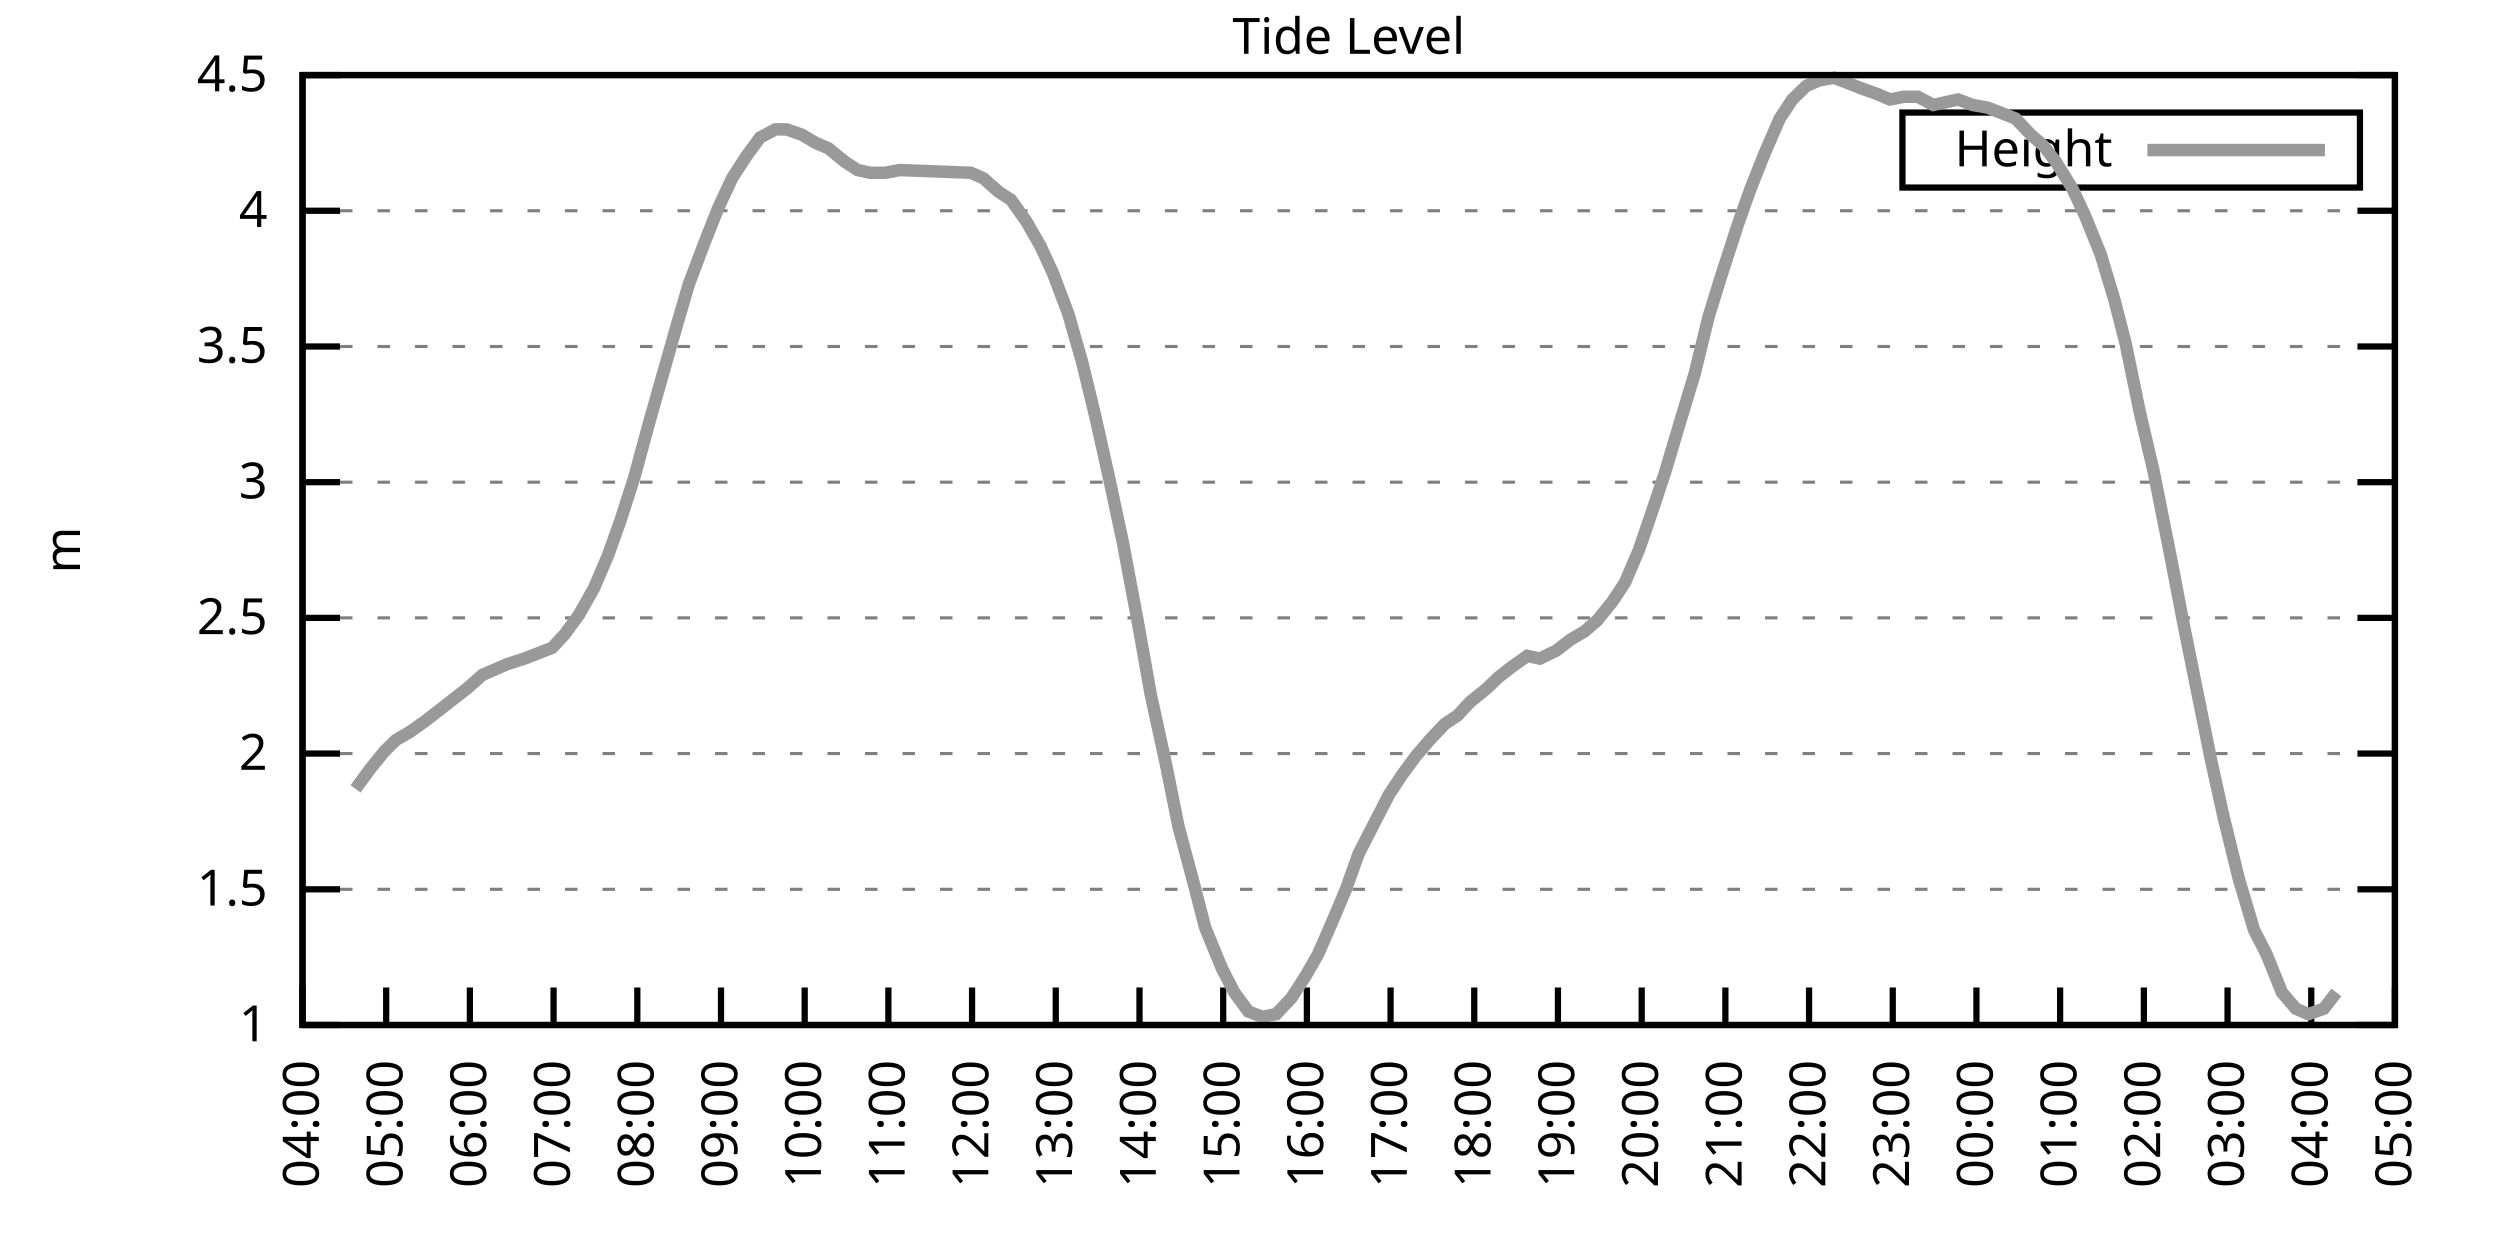
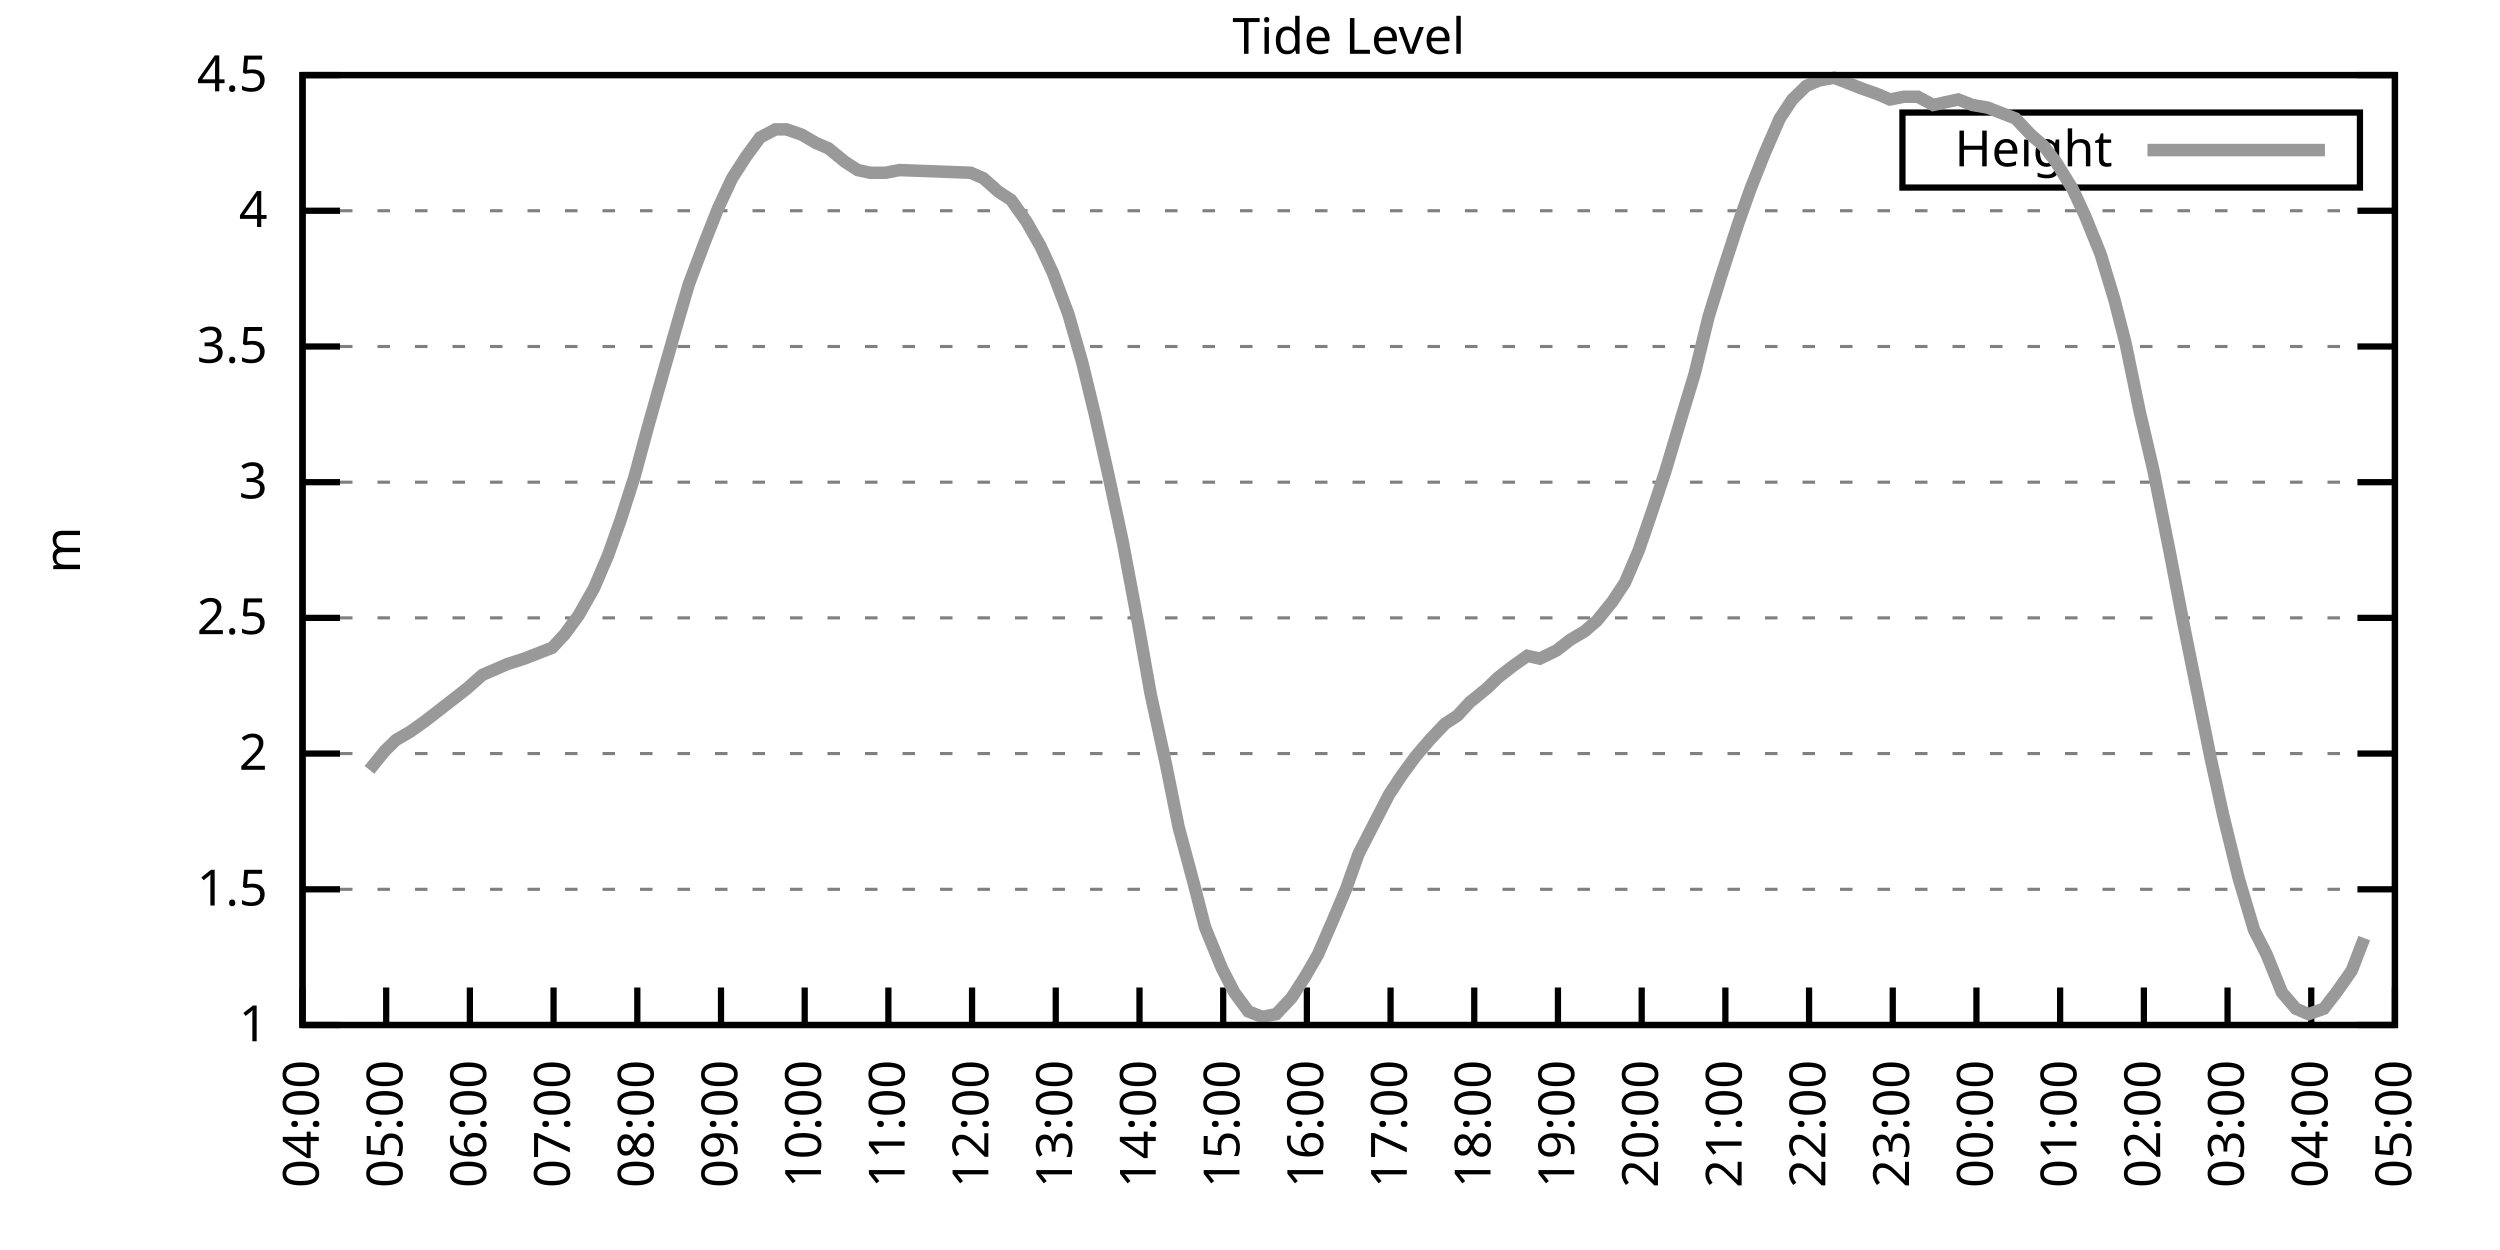
<svg xmlns="http://www.w3.org/2000/svg" xmlns:xlink="http://www.w3.org/1999/xlink" width="400" height="200" viewBox="0 0 400 200">
  <g id="gnuplot_canvas">
    <rect x="0" y="0" width="400" height="200" fill="none" />
    <defs>
      <circle id="gpDot" r="0.5" stroke-width="0.5" stroke="currentColor" />
      <path id="gpPt0" stroke-width="0.333" stroke="currentColor" d="M-1,0 h2 M0,-1 v2" />
      <path id="gpPt1" stroke-width="0.333" stroke="currentColor" d="M-1,-1 L1,1 M1,-1 L-1,1" />
      <path id="gpPt2" stroke-width="0.333" stroke="currentColor" d="M-1,0 L1,0 M0,-1 L0,1 M-1,-1 L1,1 M-1,1 L1,-1" />
      <rect id="gpPt3" stroke-width="0.333" stroke="currentColor" x="-1" y="-1" width="2" height="2" />
      <rect id="gpPt4" stroke-width="0.333" stroke="currentColor" fill="currentColor" x="-1" y="-1" width="2" height="2" />
      <circle id="gpPt5" stroke-width="0.333" stroke="currentColor" cx="0" cy="0" r="1" />
      <use xlink:href="#gpPt5" id="gpPt6" fill="currentColor" stroke="none" />
      <path id="gpPt7" stroke-width="0.333" stroke="currentColor" d="M0,-1.33 L-1.33,0.67 L1.33,0.67 z" />
      <use xlink:href="#gpPt7" id="gpPt8" fill="currentColor" stroke="none" />
      <use xlink:href="#gpPt7" id="gpPt9" stroke="currentColor" transform="rotate(180)" />
      <use xlink:href="#gpPt9" id="gpPt10" fill="currentColor" stroke="none" />
      <use xlink:href="#gpPt3" id="gpPt11" stroke="currentColor" transform="rotate(45)" />
      <use xlink:href="#gpPt11" id="gpPt12" fill="currentColor" stroke="none" />
      <path id="gpPt13" stroke-width="0.333" stroke="currentColor" d="M0,1.330 L1.265,0.411 L0.782,-1.067 L-0.782,-1.076 L-1.265,0.411 z" />
      <use xlink:href="#gpPt13" id="gpPt14" fill="currentColor" stroke="none" />
      <filter id="textbox" filterUnits="objectBoundingBox" x="0" y="0" height="1" width="1">
        <feFlood flood-color="white" flood-opacity="1" result="bgnd" />
        <feComposite in="SourceGraphic" in2="bgnd" operator="atop" />
      </filter>
      <filter id="greybox" filterUnits="objectBoundingBox" x="0" y="0" height="1" width="1">
        <feFlood flood-color="lightgrey" flood-opacity="1" result="grey" />
        <feComposite in="SourceGraphic" in2="grey" operator="atop" />
      </filter>
    </defs>
    <g fill="none" color="white" stroke="currentColor" stroke-width="1.00" stroke-linecap="butt" stroke-linejoin="miter">
</g>
    <g fill="none" color="black" stroke="currentColor" stroke-width="1.00" stroke-linecap="butt" stroke-linejoin="miter">
      <g stroke="none" shape-rendering="crispEdges">
        <polygon fill="rgb(255, 255, 255)" points="48.40,164.00 383.18,164.00 383.18,12.02 48.40,12.02 " />
      </g>
    </g>
    <g fill="none" color="black" stroke="currentColor" stroke-width="1.00" stroke-linecap="butt" stroke-linejoin="miter">
</g>
    <g fill="none" color="black" stroke="black" stroke-width="0.50" stroke-linecap="butt" stroke-linejoin="miter">
</g>
    <g fill="none" color="gray" stroke="currentColor" stroke-width="0.50" stroke-linecap="butt" stroke-linejoin="miter">
      <path stroke="gray" stroke-dasharray="2,4" class="gridline" d="M48.40,164.00 L383.19,164.00  " />
    </g>
    <g fill="none" color="gray" stroke="gray" stroke-width="1.00" stroke-linecap="butt" stroke-linejoin="miter">
</g>
    <g fill="none" color="black" stroke="currentColor" stroke-width="1.00" stroke-linecap="butt" stroke-linejoin="miter">
      <path stroke="black" d="M48.40,164.00 L54.40,164.00 M383.19,164.00 L377.19,164.00  " />
      <g transform="translate(42.80,166.60)" stroke="none" fill="black" font-family="Sans" font-size="8.00" text-anchor="end">
        <text>
          <tspan font-family="Sans"> 1</tspan>
        </text>
      </g>
    </g>
    <g fill="none" color="black" stroke="currentColor" stroke-width="1.00" stroke-linecap="butt" stroke-linejoin="miter">
</g>
    <g fill="none" color="black" stroke="black" stroke-width="0.50" stroke-linecap="butt" stroke-linejoin="miter">
</g>
    <g fill="none" color="gray" stroke="currentColor" stroke-width="0.50" stroke-linecap="butt" stroke-linejoin="miter">
      <path stroke="gray" stroke-dasharray="2,4" class="gridline" d="M48.40,142.29 L383.19,142.29  " />
    </g>
    <g fill="none" color="gray" stroke="gray" stroke-width="1.00" stroke-linecap="butt" stroke-linejoin="miter">
</g>
    <g fill="none" color="black" stroke="currentColor" stroke-width="1.00" stroke-linecap="butt" stroke-linejoin="miter">
      <path stroke="black" d="M48.40,142.29 L54.40,142.29 M383.19,142.29 L377.19,142.29  " />
      <g transform="translate(42.80,144.89)" stroke="none" fill="black" font-family="Sans" font-size="8.00" text-anchor="end">
        <text>
          <tspan font-family="Sans"> 1.5</tspan>
        </text>
      </g>
    </g>
    <g fill="none" color="black" stroke="currentColor" stroke-width="1.00" stroke-linecap="butt" stroke-linejoin="miter">
</g>
    <g fill="none" color="black" stroke="black" stroke-width="0.50" stroke-linecap="butt" stroke-linejoin="miter">
</g>
    <g fill="none" color="gray" stroke="currentColor" stroke-width="0.50" stroke-linecap="butt" stroke-linejoin="miter">
      <path stroke="gray" stroke-dasharray="2,4" class="gridline" d="M48.40,120.57 L383.19,120.57  " />
    </g>
    <g fill="none" color="gray" stroke="gray" stroke-width="1.00" stroke-linecap="butt" stroke-linejoin="miter">
</g>
    <g fill="none" color="black" stroke="currentColor" stroke-width="1.00" stroke-linecap="butt" stroke-linejoin="miter">
      <path stroke="black" d="M48.40,120.57 L54.40,120.57 M383.19,120.57 L377.19,120.57  " />
      <g transform="translate(42.80,123.17)" stroke="none" fill="black" font-family="Sans" font-size="8.00" text-anchor="end">
        <text>
          <tspan font-family="Sans"> 2</tspan>
        </text>
      </g>
    </g>
    <g fill="none" color="black" stroke="currentColor" stroke-width="1.00" stroke-linecap="butt" stroke-linejoin="miter">
</g>
    <g fill="none" color="black" stroke="black" stroke-width="0.50" stroke-linecap="butt" stroke-linejoin="miter">
</g>
    <g fill="none" color="gray" stroke="currentColor" stroke-width="0.50" stroke-linecap="butt" stroke-linejoin="miter">
      <path stroke="gray" stroke-dasharray="2,4" class="gridline" d="M48.40,98.86 L383.19,98.86  " />
    </g>
    <g fill="none" color="gray" stroke="gray" stroke-width="1.00" stroke-linecap="butt" stroke-linejoin="miter">
</g>
    <g fill="none" color="black" stroke="currentColor" stroke-width="1.00" stroke-linecap="butt" stroke-linejoin="miter">
      <path stroke="black" d="M48.40,98.86 L54.40,98.86 M383.19,98.86 L377.19,98.86  " />
      <g transform="translate(42.80,101.46)" stroke="none" fill="black" font-family="Sans" font-size="8.00" text-anchor="end">
        <text>
          <tspan font-family="Sans"> 2.5</tspan>
        </text>
      </g>
    </g>
    <g fill="none" color="black" stroke="currentColor" stroke-width="1.00" stroke-linecap="butt" stroke-linejoin="miter">
</g>
    <g fill="none" color="black" stroke="black" stroke-width="0.50" stroke-linecap="butt" stroke-linejoin="miter">
</g>
    <g fill="none" color="gray" stroke="currentColor" stroke-width="0.50" stroke-linecap="butt" stroke-linejoin="miter">
      <path stroke="gray" stroke-dasharray="2,4" class="gridline" d="M48.40,77.15 L383.19,77.15  " />
    </g>
    <g fill="none" color="gray" stroke="gray" stroke-width="1.00" stroke-linecap="butt" stroke-linejoin="miter">
</g>
    <g fill="none" color="black" stroke="currentColor" stroke-width="1.00" stroke-linecap="butt" stroke-linejoin="miter">
      <path stroke="black" d="M48.40,77.15 L54.40,77.15 M383.19,77.15 L377.19,77.15  " />
      <g transform="translate(42.80,79.75)" stroke="none" fill="black" font-family="Sans" font-size="8.00" text-anchor="end">
        <text>
          <tspan font-family="Sans"> 3</tspan>
        </text>
      </g>
    </g>
    <g fill="none" color="black" stroke="currentColor" stroke-width="1.00" stroke-linecap="butt" stroke-linejoin="miter">
</g>
    <g fill="none" color="black" stroke="black" stroke-width="0.50" stroke-linecap="butt" stroke-linejoin="miter">
</g>
    <g fill="none" color="gray" stroke="currentColor" stroke-width="0.50" stroke-linecap="butt" stroke-linejoin="miter">
      <path stroke="gray" stroke-dasharray="2,4" class="gridline" d="M48.40,55.44 L383.19,55.44  " />
    </g>
    <g fill="none" color="gray" stroke="gray" stroke-width="1.00" stroke-linecap="butt" stroke-linejoin="miter">
</g>
    <g fill="none" color="black" stroke="currentColor" stroke-width="1.00" stroke-linecap="butt" stroke-linejoin="miter">
      <path stroke="black" d="M48.40,55.44 L54.40,55.44 M383.19,55.44 L377.19,55.44  " />
      <g transform="translate(42.80,58.04)" stroke="none" fill="black" font-family="Sans" font-size="8.00" text-anchor="end">
        <text>
          <tspan font-family="Sans"> 3.5</tspan>
        </text>
      </g>
    </g>
    <g fill="none" color="black" stroke="currentColor" stroke-width="1.00" stroke-linecap="butt" stroke-linejoin="miter">
</g>
    <g fill="none" color="black" stroke="black" stroke-width="0.50" stroke-linecap="butt" stroke-linejoin="miter">
</g>
    <g fill="none" color="gray" stroke="currentColor" stroke-width="0.50" stroke-linecap="butt" stroke-linejoin="miter">
      <path stroke="gray" stroke-dasharray="2,4" class="gridline" d="M48.40,33.72 L383.19,33.72  " />
    </g>
    <g fill="none" color="gray" stroke="gray" stroke-width="1.00" stroke-linecap="butt" stroke-linejoin="miter">
</g>
    <g fill="none" color="black" stroke="currentColor" stroke-width="1.00" stroke-linecap="butt" stroke-linejoin="miter">
      <path stroke="black" d="M48.40,33.72 L54.40,33.72 M383.19,33.72 L377.19,33.72  " />
      <g transform="translate(42.80,36.32)" stroke="none" fill="black" font-family="Sans" font-size="8.00" text-anchor="end">
        <text>
          <tspan font-family="Sans"> 4</tspan>
        </text>
      </g>
    </g>
    <g fill="none" color="black" stroke="currentColor" stroke-width="1.00" stroke-linecap="butt" stroke-linejoin="miter">
</g>
    <g fill="none" color="black" stroke="black" stroke-width="0.50" stroke-linecap="butt" stroke-linejoin="miter">
</g>
    <g fill="none" color="gray" stroke="currentColor" stroke-width="0.50" stroke-linecap="butt" stroke-linejoin="miter">
      <path stroke="gray" stroke-dasharray="2,4" class="gridline" d="M48.40,12.01 L383.19,12.01  " />
    </g>
    <g fill="none" color="gray" stroke="gray" stroke-width="1.00" stroke-linecap="butt" stroke-linejoin="miter">
</g>
    <g fill="none" color="black" stroke="currentColor" stroke-width="1.00" stroke-linecap="butt" stroke-linejoin="miter">
      <path stroke="black" d="M48.40,12.01 L54.40,12.01 M383.19,12.01 L377.19,12.01  " />
      <g transform="translate(42.80,14.61)" stroke="none" fill="black" font-family="Sans" font-size="8.00" text-anchor="end">
        <text>
          <tspan font-family="Sans"> 4.5</tspan>
        </text>
      </g>
    </g>
    <g fill="none" color="black" stroke="currentColor" stroke-width="1.00" stroke-linecap="butt" stroke-linejoin="miter">
      <path stroke="black" d="M48.40,164.00 L48.40,158.00  " />
      <g transform="translate(51.00,169.60) rotate(270.00)" stroke="none" fill="black" font-family="Sans" font-size="8.00" text-anchor="end">
        <text>
          <tspan font-family="Sans">04:00</tspan>
        </text>
      </g>
    </g>
    <g fill="none" color="black" stroke="currentColor" stroke-width="1.00" stroke-linecap="butt" stroke-linejoin="miter">
      <path stroke="black" d="M61.79,164.00 L61.79,158.00  " />
      <g transform="translate(64.39,169.60) rotate(270.00)" stroke="none" fill="black" font-family="Sans" font-size="8.00" text-anchor="end">
        <text>
          <tspan font-family="Sans">05:00</tspan>
        </text>
      </g>
    </g>
    <g fill="none" color="black" stroke="currentColor" stroke-width="1.00" stroke-linecap="butt" stroke-linejoin="miter">
      <path stroke="black" d="M75.18,164.00 L75.18,158.00  " />
      <g transform="translate(77.78,169.60) rotate(270.00)" stroke="none" fill="black" font-family="Sans" font-size="8.00" text-anchor="end">
        <text>
          <tspan font-family="Sans">06:00</tspan>
        </text>
      </g>
    </g>
    <g fill="none" color="black" stroke="currentColor" stroke-width="1.00" stroke-linecap="butt" stroke-linejoin="miter">
      <path stroke="black" d="M88.57,164.00 L88.57,158.00  " />
      <g transform="translate(91.17,169.60) rotate(270.00)" stroke="none" fill="black" font-family="Sans" font-size="8.00" text-anchor="end">
        <text>
          <tspan font-family="Sans">07:00</tspan>
        </text>
      </g>
    </g>
    <g fill="none" color="black" stroke="currentColor" stroke-width="1.00" stroke-linecap="butt" stroke-linejoin="miter">
      <path stroke="black" d="M101.97,164.00 L101.97,158.00  " />
      <g transform="translate(104.57,169.60) rotate(270.00)" stroke="none" fill="black" font-family="Sans" font-size="8.00" text-anchor="end">
        <text>
          <tspan font-family="Sans">08:00</tspan>
        </text>
      </g>
    </g>
    <g fill="none" color="black" stroke="currentColor" stroke-width="1.00" stroke-linecap="butt" stroke-linejoin="miter">
      <path stroke="black" d="M115.36,164.00 L115.36,158.00  " />
      <g transform="translate(117.96,169.60) rotate(270.00)" stroke="none" fill="black" font-family="Sans" font-size="8.00" text-anchor="end">
        <text>
          <tspan font-family="Sans">09:00</tspan>
        </text>
      </g>
    </g>
    <g fill="none" color="black" stroke="currentColor" stroke-width="1.00" stroke-linecap="butt" stroke-linejoin="miter">
      <path stroke="black" d="M128.75,164.00 L128.75,158.00  " />
      <g transform="translate(131.35,169.60) rotate(270.00)" stroke="none" fill="black" font-family="Sans" font-size="8.00" text-anchor="end">
        <text>
          <tspan font-family="Sans">10:00</tspan>
        </text>
      </g>
    </g>
    <g fill="none" color="black" stroke="currentColor" stroke-width="1.00" stroke-linecap="butt" stroke-linejoin="miter">
      <path stroke="black" d="M142.14,164.00 L142.14,158.00  " />
      <g transform="translate(144.74,169.60) rotate(270.00)" stroke="none" fill="black" font-family="Sans" font-size="8.00" text-anchor="end">
        <text>
          <tspan font-family="Sans">11:00</tspan>
        </text>
      </g>
    </g>
    <g fill="none" color="black" stroke="currentColor" stroke-width="1.00" stroke-linecap="butt" stroke-linejoin="miter">
      <path stroke="black" d="M155.53,164.00 L155.53,158.00  " />
      <g transform="translate(158.13,169.60) rotate(270.00)" stroke="none" fill="black" font-family="Sans" font-size="8.00" text-anchor="end">
        <text>
          <tspan font-family="Sans">12:00</tspan>
        </text>
      </g>
    </g>
    <g fill="none" color="black" stroke="currentColor" stroke-width="1.00" stroke-linecap="butt" stroke-linejoin="miter">
      <path stroke="black" d="M168.92,164.00 L168.92,158.00  " />
      <g transform="translate(171.52,169.60) rotate(270.00)" stroke="none" fill="black" font-family="Sans" font-size="8.00" text-anchor="end">
        <text>
          <tspan font-family="Sans">13:00</tspan>
        </text>
      </g>
    </g>
    <g fill="none" color="black" stroke="currentColor" stroke-width="1.00" stroke-linecap="butt" stroke-linejoin="miter">
      <path stroke="black" d="M182.32,164.00 L182.32,158.00  " />
      <g transform="translate(184.92,169.60) rotate(270.00)" stroke="none" fill="black" font-family="Sans" font-size="8.00" text-anchor="end">
        <text>
          <tspan font-family="Sans">14:00</tspan>
        </text>
      </g>
    </g>
    <g fill="none" color="black" stroke="currentColor" stroke-width="1.00" stroke-linecap="butt" stroke-linejoin="miter">
      <path stroke="black" d="M195.71,164.00 L195.71,158.00  " />
      <g transform="translate(198.31,169.60) rotate(270.00)" stroke="none" fill="black" font-family="Sans" font-size="8.00" text-anchor="end">
        <text>
          <tspan font-family="Sans">15:00</tspan>
        </text>
      </g>
    </g>
    <g fill="none" color="black" stroke="currentColor" stroke-width="1.00" stroke-linecap="butt" stroke-linejoin="miter">
      <path stroke="black" d="M209.10,164.00 L209.10,158.00  " />
      <g transform="translate(211.70,169.60) rotate(270.00)" stroke="none" fill="black" font-family="Sans" font-size="8.00" text-anchor="end">
        <text>
          <tspan font-family="Sans">16:00</tspan>
        </text>
      </g>
    </g>
    <g fill="none" color="black" stroke="currentColor" stroke-width="1.00" stroke-linecap="butt" stroke-linejoin="miter">
      <path stroke="black" d="M222.49,164.00 L222.49,158.00  " />
      <g transform="translate(225.09,169.60) rotate(270.00)" stroke="none" fill="black" font-family="Sans" font-size="8.00" text-anchor="end">
        <text>
          <tspan font-family="Sans">17:00</tspan>
        </text>
      </g>
    </g>
    <g fill="none" color="black" stroke="currentColor" stroke-width="1.00" stroke-linecap="butt" stroke-linejoin="miter">
      <path stroke="black" d="M235.88,164.00 L235.88,158.00  " />
      <g transform="translate(238.48,169.60) rotate(270.00)" stroke="none" fill="black" font-family="Sans" font-size="8.00" text-anchor="end">
        <text>
          <tspan font-family="Sans">18:00</tspan>
        </text>
      </g>
    </g>
    <g fill="none" color="black" stroke="currentColor" stroke-width="1.00" stroke-linecap="butt" stroke-linejoin="miter">
      <path stroke="black" d="M249.27,164.00 L249.27,158.00  " />
      <g transform="translate(251.87,169.60) rotate(270.00)" stroke="none" fill="black" font-family="Sans" font-size="8.00" text-anchor="end">
        <text>
          <tspan font-family="Sans">19:00</tspan>
        </text>
      </g>
    </g>
    <g fill="none" color="black" stroke="currentColor" stroke-width="1.00" stroke-linecap="butt" stroke-linejoin="miter">
      <path stroke="black" d="M262.67,164.00 L262.67,158.00  " />
      <g transform="translate(265.27,169.60) rotate(270.00)" stroke="none" fill="black" font-family="Sans" font-size="8.00" text-anchor="end">
        <text>
          <tspan font-family="Sans">20:00</tspan>
        </text>
      </g>
    </g>
    <g fill="none" color="black" stroke="currentColor" stroke-width="1.00" stroke-linecap="butt" stroke-linejoin="miter">
      <path stroke="black" d="M276.06,164.00 L276.06,158.00  " />
      <g transform="translate(278.66,169.60) rotate(270.00)" stroke="none" fill="black" font-family="Sans" font-size="8.00" text-anchor="end">
        <text>
          <tspan font-family="Sans">21:00</tspan>
        </text>
      </g>
    </g>
    <g fill="none" color="black" stroke="currentColor" stroke-width="1.00" stroke-linecap="butt" stroke-linejoin="miter">
      <path stroke="black" d="M289.45,164.00 L289.45,158.00  " />
      <g transform="translate(292.05,169.60) rotate(270.00)" stroke="none" fill="black" font-family="Sans" font-size="8.00" text-anchor="end">
        <text>
          <tspan font-family="Sans">22:00</tspan>
        </text>
      </g>
    </g>
    <g fill="none" color="black" stroke="currentColor" stroke-width="1.00" stroke-linecap="butt" stroke-linejoin="miter">
      <path stroke="black" d="M302.84,164.00 L302.84,158.00  " />
      <g transform="translate(305.44,169.60) rotate(270.00)" stroke="none" fill="black" font-family="Sans" font-size="8.00" text-anchor="end">
        <text>
          <tspan font-family="Sans">23:00</tspan>
        </text>
      </g>
    </g>
    <g fill="none" color="black" stroke="currentColor" stroke-width="1.00" stroke-linecap="butt" stroke-linejoin="miter">
      <path stroke="black" d="M316.23,164.00 L316.23,158.00  " />
      <g transform="translate(318.83,169.60) rotate(270.00)" stroke="none" fill="black" font-family="Sans" font-size="8.00" text-anchor="end">
        <text>
          <tspan font-family="Sans">00:00</tspan>
        </text>
      </g>
    </g>
    <g fill="none" color="black" stroke="currentColor" stroke-width="1.00" stroke-linecap="butt" stroke-linejoin="miter">
      <path stroke="black" d="M329.62,164.00 L329.62,158.00  " />
      <g transform="translate(332.22,169.60) rotate(270.00)" stroke="none" fill="black" font-family="Sans" font-size="8.00" text-anchor="end">
        <text>
          <tspan font-family="Sans">01:00</tspan>
        </text>
      </g>
    </g>
    <g fill="none" color="black" stroke="currentColor" stroke-width="1.00" stroke-linecap="butt" stroke-linejoin="miter">
      <path stroke="black" d="M343.02,164.00 L343.02,158.00  " />
      <g transform="translate(345.62,169.60) rotate(270.00)" stroke="none" fill="black" font-family="Sans" font-size="8.00" text-anchor="end">
        <text>
          <tspan font-family="Sans">02:00</tspan>
        </text>
      </g>
    </g>
    <g fill="none" color="black" stroke="currentColor" stroke-width="1.00" stroke-linecap="butt" stroke-linejoin="miter">
      <path stroke="black" d="M356.41,164.00 L356.41,158.00  " />
      <g transform="translate(359.01,169.60) rotate(270.00)" stroke="none" fill="black" font-family="Sans" font-size="8.00" text-anchor="end">
        <text>
          <tspan font-family="Sans">03:00</tspan>
        </text>
      </g>
    </g>
    <g fill="none" color="black" stroke="currentColor" stroke-width="1.00" stroke-linecap="butt" stroke-linejoin="miter">
      <path stroke="black" d="M369.80,164.00 L369.80,158.00  " />
      <g transform="translate(372.40,169.60) rotate(270.00)" stroke="none" fill="black" font-family="Sans" font-size="8.00" text-anchor="end">
        <text>
          <tspan font-family="Sans">04:00</tspan>
        </text>
      </g>
    </g>
    <g fill="none" color="black" stroke="currentColor" stroke-width="1.00" stroke-linecap="butt" stroke-linejoin="miter">
      <path stroke="black" d="M383.19,164.00 L383.19,158.00  " />
      <g transform="translate(385.79,169.60) rotate(270.00)" stroke="none" fill="black" font-family="Sans" font-size="8.00" text-anchor="end">
        <text>
          <tspan font-family="Sans">05:00</tspan>
        </text>
      </g>
    </g>
    <g fill="none" color="black" stroke="currentColor" stroke-width="1.00" stroke-linecap="butt" stroke-linejoin="miter">
</g>
    <g fill="none" color="black" stroke="currentColor" stroke-width="1.00" stroke-linecap="butt" stroke-linejoin="miter">
      <path stroke="black" d="M48.40,12.01 L48.40,164.00 L383.19,164.00 L383.19,12.01 L48.40,12.01 Z  " />
    </g>
    <g fill="none" color="black" stroke="currentColor" stroke-width="1.00" stroke-linecap="butt" stroke-linejoin="miter">
</g>
    <g fill="none" color="black" stroke="currentColor" stroke-width="1.00" stroke-linecap="butt" stroke-linejoin="miter">
      <path stroke="black" d="M304.39,30.01 L304.39,18.01 L377.59,18.01 L377.59,30.01 L304.39,30.01 Z  " />
    </g>
    <g id="Tide_level_plot_1">
      <g fill="none" color="white" stroke="black" stroke-width="2.00" stroke-linecap="butt" stroke-linejoin="miter">
</g>
      <g fill="none" color="black" stroke="currentColor" stroke-width="2.00" stroke-linecap="butt" stroke-linejoin="miter">
        <g transform="translate(337.99,26.61)" stroke="none" fill="black" font-family="Sans" font-size="8.00" text-anchor="end">
          <text>
            <tspan font-family="Sans">Height</tspan>
          </text>
        </g>
      </g>
      <g fill="none" color="black" stroke="currentColor" stroke-width="2.00" stroke-linecap="butt" stroke-linejoin="miter">
-         <path stroke="rgb(153, 153, 153)" d="M343.59,24.01 L371.99,24.01 M56.88,126.22 L59.11,123.18 L61.57,120.14 L63.35,118.40 L65.59,117.10 L68.04,115.36   L70.27,113.63 L74.74,110.15 L77.19,107.98 L79.20,107.11 L81.21,106.24 L83.89,105.38 L86.12,104.51 L88.35,103.64   L90.36,101.47 L92.59,98.43 L95.05,94.08 L97.28,88.87 L99.29,83.23 L101.52,76.28 L103.75,68.03 L106.21,59.34   L108.44,51.53 L110.22,45.45 L112.68,38.93 L114.91,33.29 L117.14,28.51 L119.38,25.04 L121.61,22.00 L124.06,20.70   L125.85,20.70 L128.30,21.56 L130.54,22.87 L132.54,23.73 L135.22,25.91 L137.23,27.21 L139.24,27.64 L141.69,27.64   L143.93,27.21 L155.31,27.64 L157.32,28.51 L159.77,30.68 L161.78,31.99 L164.24,35.46 L166.47,39.37 L168.48,43.71   L170.93,50.22 L173.17,58.04 L175.17,66.29 L177.41,76.28 L179.64,86.70 L182.09,99.73 L184.10,111.02 L186.56,122.31   L188.57,132.30 L191.02,141.42 L192.81,148.37 L195.48,154.88 L197.49,158.79 L199.73,161.83 L201.96,162.70 L204.19,162.26   L206.64,159.66 L208.88,156.18 L210.88,152.71 L213.34,147.06 L215.35,142.29 L217.36,136.64 L219.81,131.86 L222.27,127.09   L224.28,124.05 L226.51,121.01 L228.74,118.40 L231.20,115.80 L233.20,114.49 L235.21,112.32 L237.89,110.15 L239.68,108.42   L241.91,106.68 L244.36,104.94 L246.37,105.38 L249.05,104.07 L251.28,102.34 L253.51,101.03 L255.52,99.30 L257.98,96.26   L259.99,93.22 L262.22,88.00 L264.45,81.49 L266.46,75.41 L268.92,67.16 L271.15,59.78 L273.38,50.66 L275.39,44.15   L278.07,35.89 L280.07,30.25 L282.31,24.60 L284.76,18.96 L286.77,15.92 L289.00,13.75 L291.01,12.88 L293.47,12.44   L295.70,13.31 L297.93,14.18 L300.39,15.05 L302.39,15.92 L304.63,15.48 L306.86,15.48 L309.31,16.79 L311.32,16.35   L313.33,15.92 L315.56,16.79 L318.02,17.22 L320.25,18.09 L322.48,18.96 L324.94,21.56 L326.95,23.30 L328.95,25.91   L331.63,30.25 L333.64,34.59 L336.10,40.67 L338.33,48.05 L340.11,55.00 L342.35,65.86 L344.58,75.41 L347.26,88.87   L349.26,99.30 L351.27,109.28 L353.73,121.44 L355.74,130.56 L358.19,140.55 L360.65,148.80 L362.66,152.71 L365.11,158.79   L367.34,161.39 L369.35,162.26 L371.81,161.39 L373.82,158.79  " />
+         <path stroke="rgb(153, 153, 153)" d="M343.59,24.01 L371.99,24.01 M59.11,123.18 L61.57,120.14 L63.35,118.40 L65.59,117.10 L68.04,115.36 L70.27,113.63   L74.74,110.15 L77.19,107.98 L79.20,107.11 L81.21,106.24 L83.89,105.38 L86.12,104.51 L88.35,103.64 L90.36,101.47   L92.59,98.43 L95.05,94.08 L97.28,88.87 L99.29,83.23 L101.52,76.28 L103.75,68.03 L106.21,59.34 L108.44,51.53   L110.22,45.45 L112.68,38.93 L114.91,33.29 L117.14,28.51 L119.38,25.04 L121.61,22.00 L124.06,20.70 L125.85,20.70   L128.30,21.56 L130.54,22.87 L132.54,23.73 L135.22,25.91 L137.23,27.21 L139.24,27.64 L141.69,27.64 L143.93,27.21   L155.31,27.64 L157.32,28.51 L159.77,30.68 L161.78,31.99 L164.24,35.46 L166.47,39.37 L168.48,43.71 L170.93,50.22   L173.17,58.04 L175.17,66.29 L177.41,76.28 L179.64,86.70 L182.09,99.73 L184.10,111.02 L186.56,122.31 L188.57,132.30   L191.02,141.42 L192.81,148.37 L195.48,154.88 L197.49,158.79 L199.73,161.83 L201.96,162.70 L204.19,162.26 L206.64,159.66   L208.88,156.18 L210.88,152.71 L213.34,147.06 L215.35,142.29 L217.36,136.64 L219.81,131.86 L222.27,127.09 L224.28,124.05   L226.51,121.01 L228.74,118.40 L231.20,115.80 L233.20,114.49 L235.21,112.32 L237.89,110.15 L239.68,108.42 L241.91,106.68   L244.36,104.94 L246.37,105.38 L249.05,104.07 L251.28,102.34 L253.51,101.03 L255.52,99.30 L257.98,96.26 L259.99,93.22   L262.22,88.00 L264.45,81.49 L266.46,75.41 L268.92,67.16 L271.15,59.78 L273.38,50.66 L275.39,44.15 L278.07,35.89   L280.07,30.25 L282.31,24.60 L284.76,18.96 L286.77,15.92 L289.00,13.75 L291.01,12.88 L293.47,12.44 L295.70,13.31   L297.93,14.18 L300.39,15.05 L302.39,15.92 L304.63,15.48 L306.86,15.48 L309.31,16.79 L311.32,16.35 L313.33,15.92   L315.56,16.79 L318.02,17.22 L320.25,18.09 L322.48,18.96 L324.94,21.56 L326.95,23.30 L328.95,25.91 L331.63,30.25   L333.64,34.59 L336.10,40.67 L338.33,48.05 L340.11,55.00 L342.35,65.86 L344.58,75.41 L347.26,88.87 L349.26,99.30   L351.27,109.28 L353.73,121.44 L355.74,130.56 L358.19,140.55 L360.65,148.80 L362.66,152.71 L365.11,158.79 L367.34,161.39   L369.35,162.26 L371.81,161.39 L373.82,158.79 L376.27,155.31 L378.28,150.10  " />
      </g>
    </g>
    <g fill="none" color="black" stroke="currentColor" stroke-width="2.00" stroke-linecap="butt" stroke-linejoin="miter">
</g>
    <g fill="none" color="black" stroke="black" stroke-width="1.00" stroke-linecap="butt" stroke-linejoin="miter">
</g>
    <g fill="none" color="black" stroke="currentColor" stroke-width="1.00" stroke-linecap="butt" stroke-linejoin="miter">
      <path stroke="black" d="M48.40,12.01 L48.40,164.00 L383.19,164.00 L383.19,12.01 L48.40,12.01 Z  " />
      <g transform="translate(12.80,88.01) rotate(270.00)" stroke="none" fill="black" font-family="Sans" font-size="8.00" text-anchor="middle">
        <text>
          <tspan font-family="Sans">m</tspan>
        </text>
      </g>
    </g>
    <g fill="none" color="black" stroke="currentColor" stroke-width="1.00" stroke-linecap="butt" stroke-linejoin="miter">
</g>
    <g fill="none" color="black" stroke="currentColor" stroke-width="1.00" stroke-linecap="butt" stroke-linejoin="miter">
      <g transform="translate(215.79,8.61)" stroke="none" fill="black" font-family="Sans" font-size="8.00" text-anchor="middle">
        <text>
          <tspan font-family="Sans">Tide Level</tspan>
        </text>
      </g>
    </g>
    <g fill="none" color="black" stroke="currentColor" stroke-width="1.00" stroke-linecap="butt" stroke-linejoin="miter">
</g>
  </g>
</svg>
